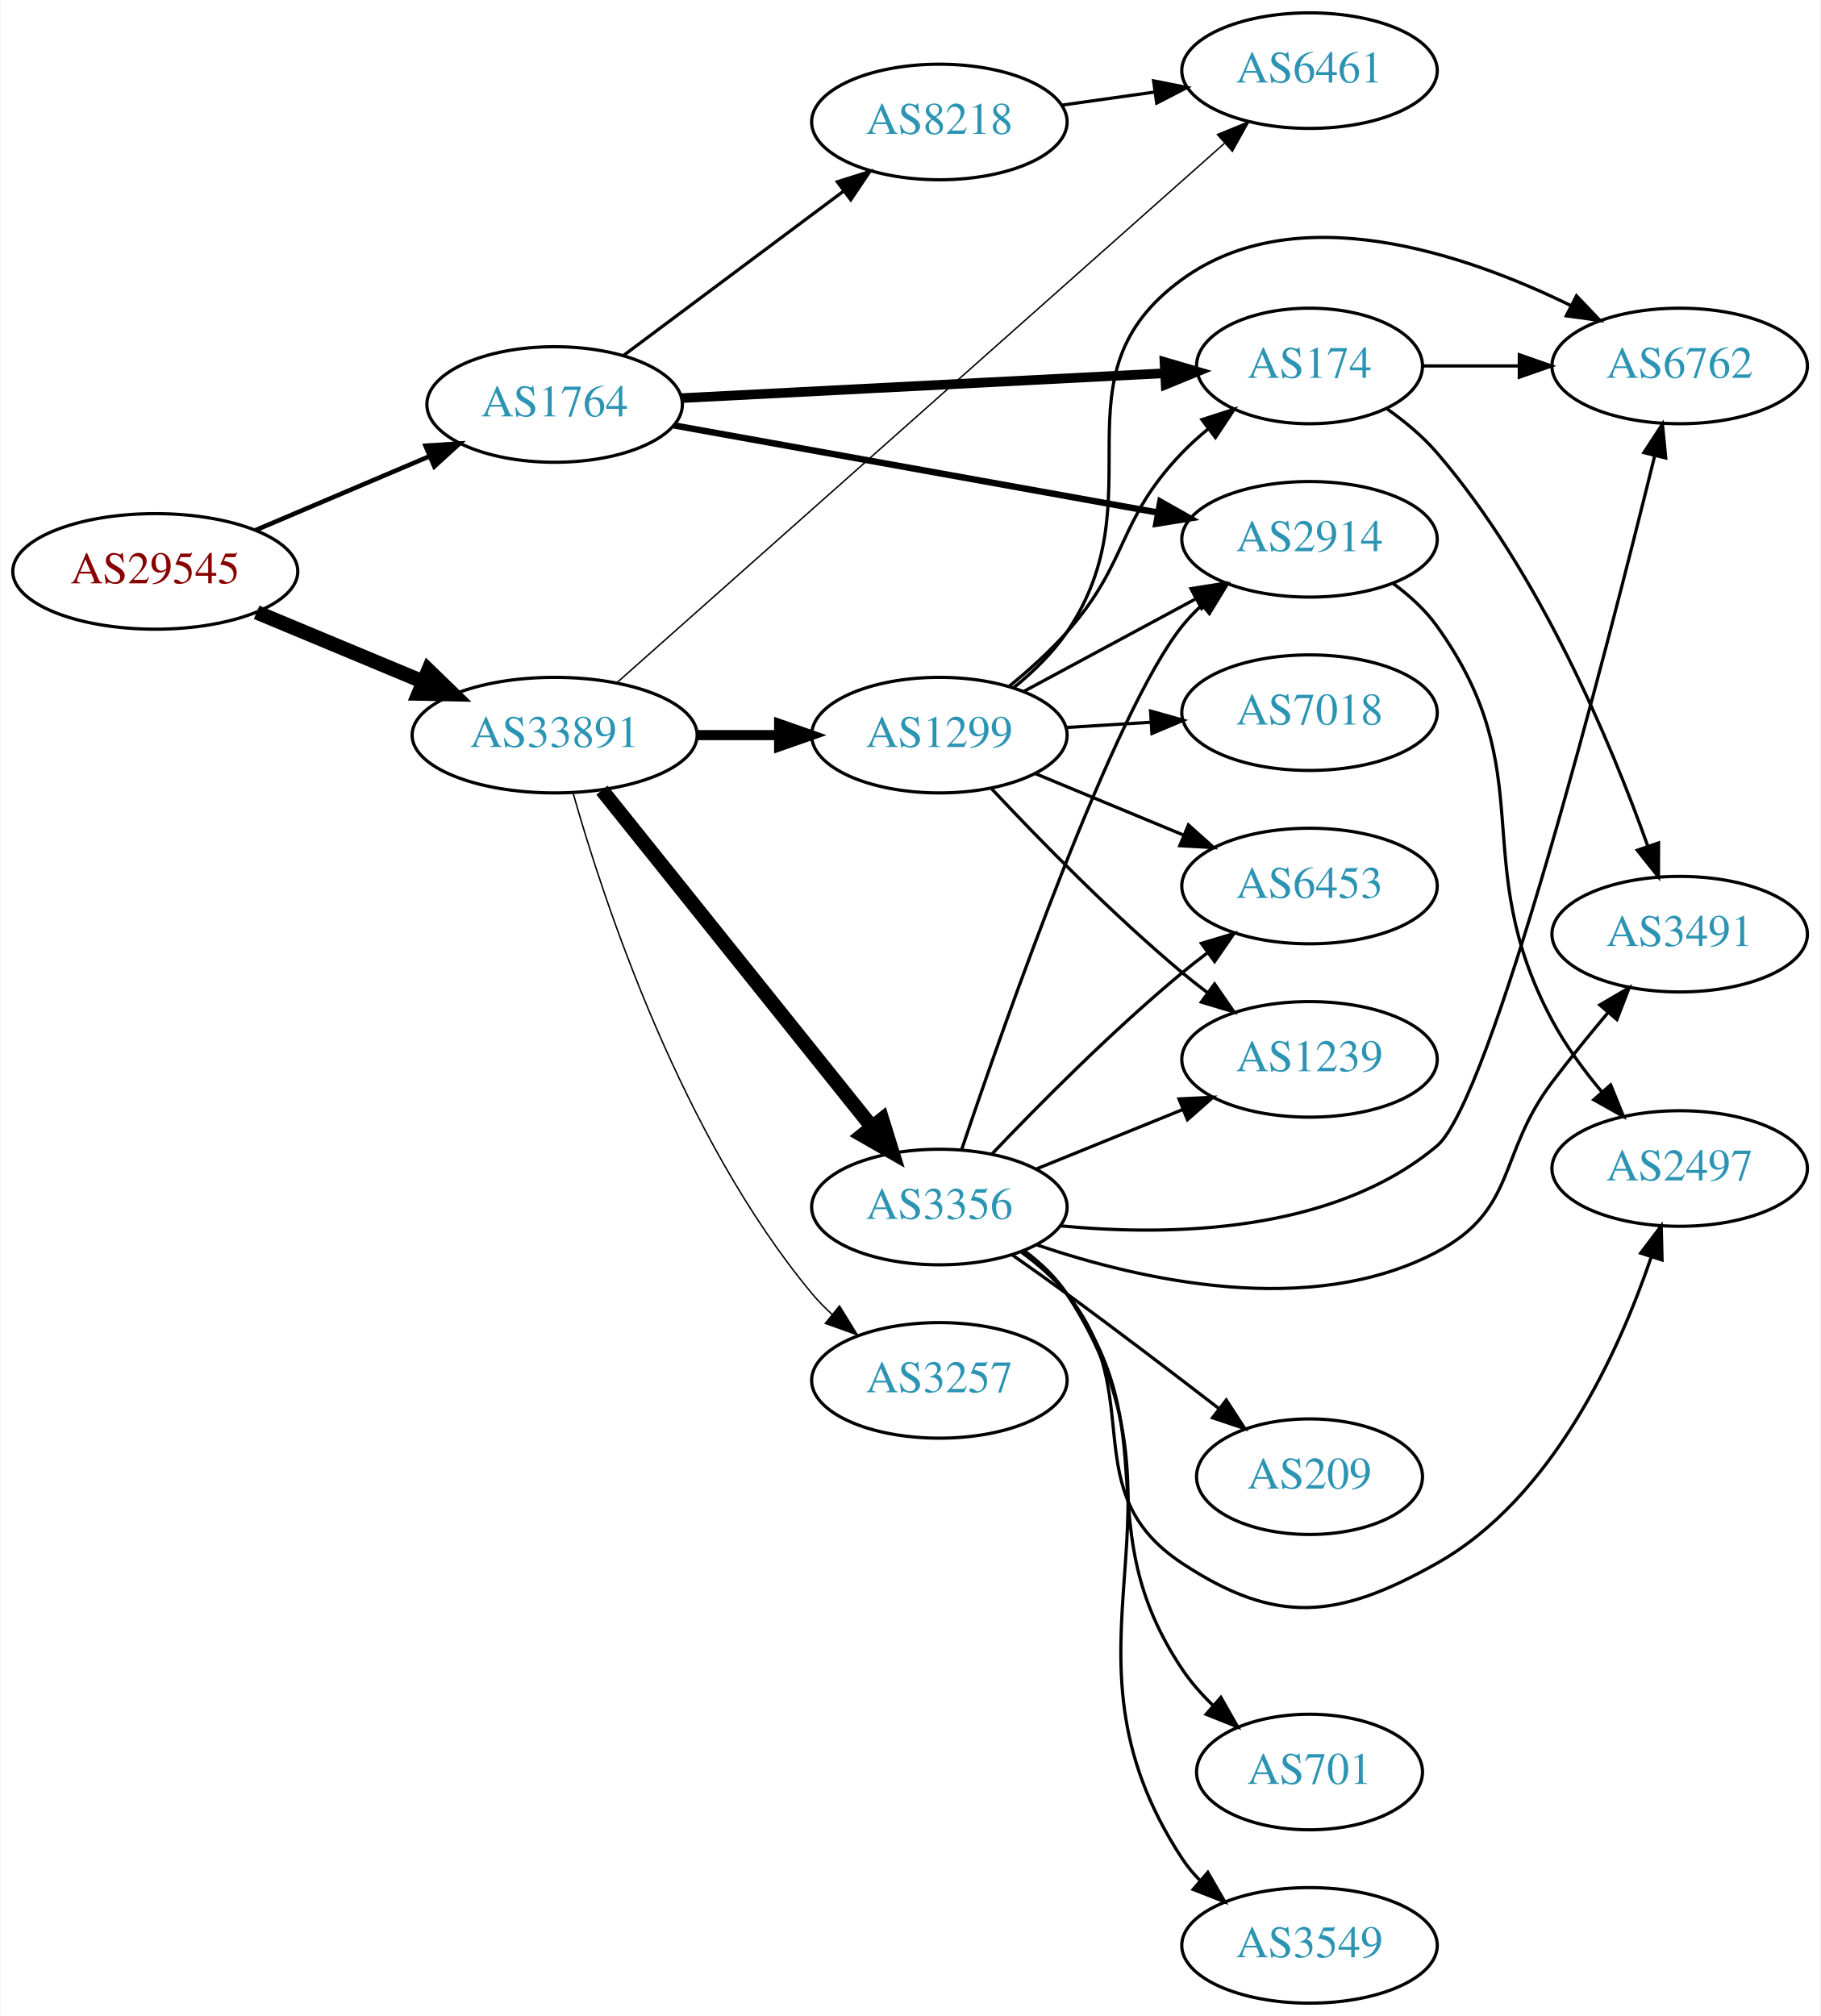
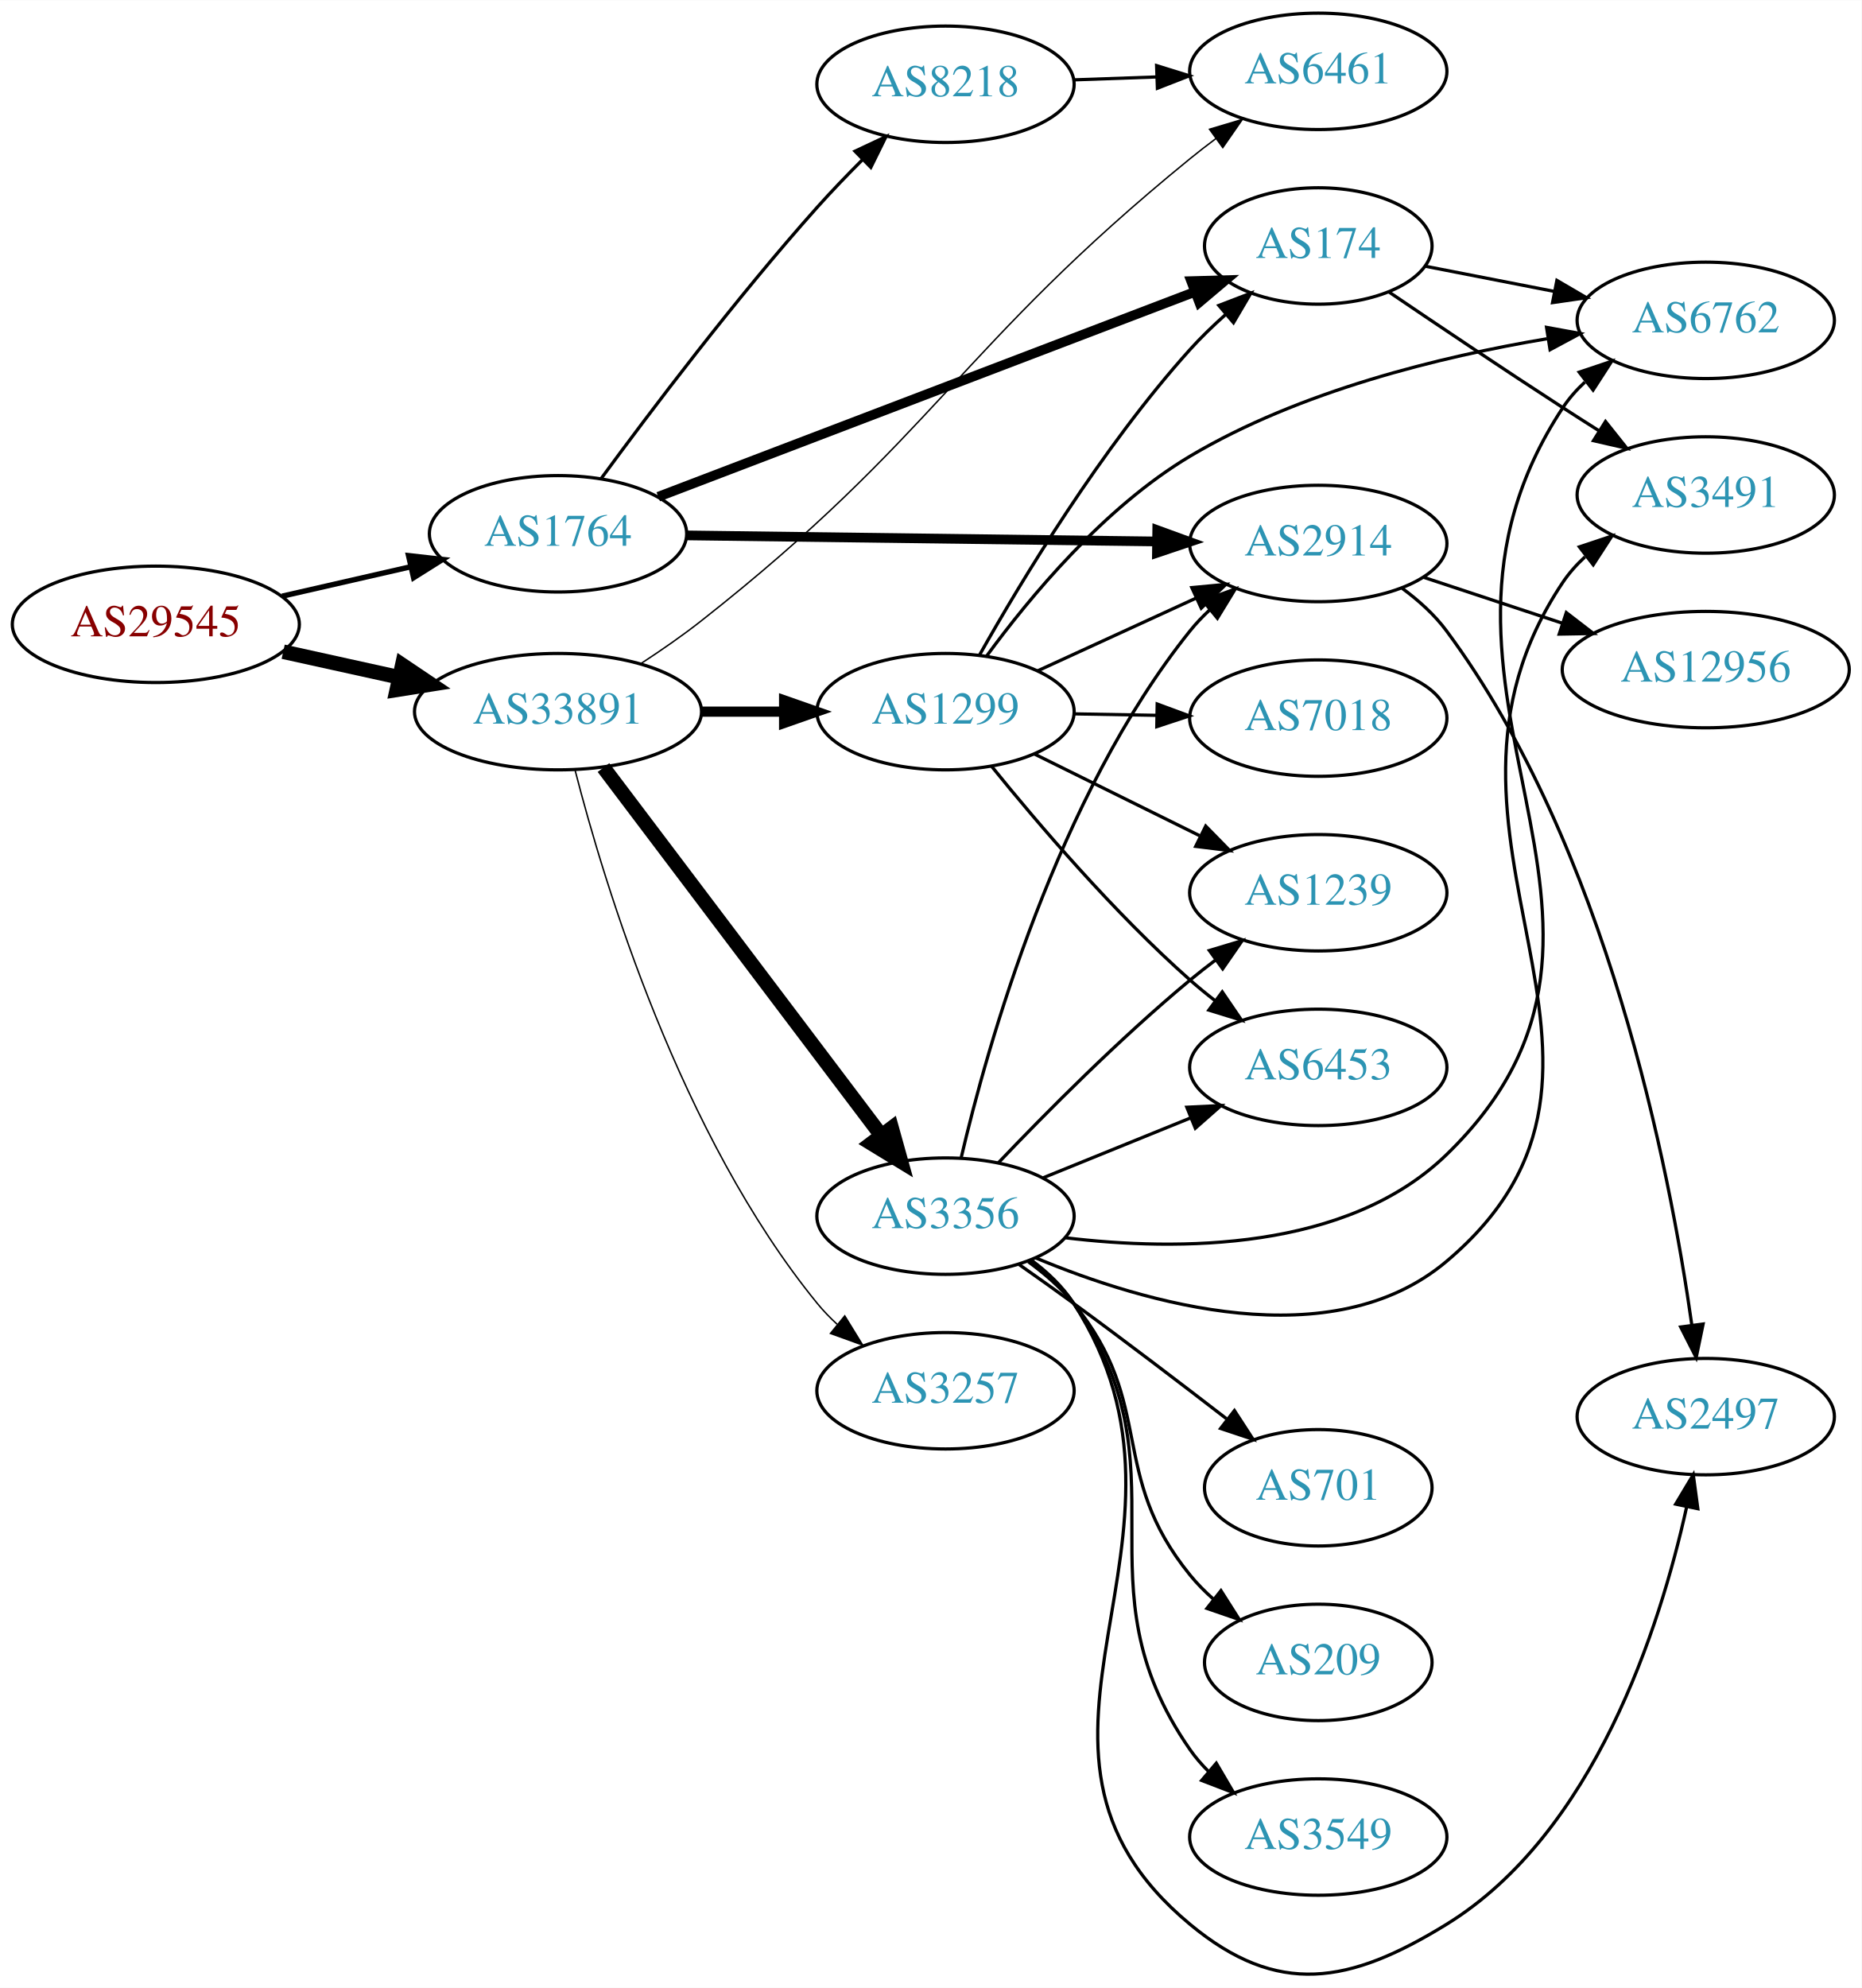
- <svg xmlns="http://www.w3.org/2000/svg" xmlns:xlink="http://www.w3.org/1999/xlink" width="567pt" height="628pt" viewBox="0.00 0.00 566.66 628.00">
-   <g id="graph0" class="graph" transform="scale(1 1) rotate(0) translate(4 624)">
-     <polygon fill="white" stroke="none" points="-4,4 -4,-624 562.663,-624 562.663,4 -4,4" />
+ <svg xmlns="http://www.w3.org/2000/svg" xmlns:xlink="http://www.w3.org/1999/xlink" width="576pt" height="615pt" viewBox="0.00 0.00 575.76 614.62">
+   <g id="graph0" class="graph" transform="scale(1 1) rotate(0) translate(4 610.62)">
+     <polygon fill="white" stroke="none" points="-4,4 -4,-610.62 571.762,-610.62 571.762,4 -4,4" />
    <g id="node1" class="node">
      <g id="a_node1">
        <a xlink:href="/asn/29545" xlink:title="AS29545 ~ Ringstrasse 5 [AT]">
-           <ellipse fill="#ffffff" stroke="black" cx="44.196" cy="-446" rx="44.393" ry="18" />
-           <text text-anchor="middle" x="44.196" y="-442.3" font-family="Times,serif" font-size="14.00" fill="#880000">AS29545</text>
+           <ellipse fill="#ffffff" stroke="black" cx="44.196" cy="-417.62" rx="44.393" ry="18" />
+           <text text-anchor="middle" x="44.196" y="-413.92" font-family="Times,serif" font-size="14.00" fill="#880000">AS29545</text>
        </a>
      </g>
    </g>
    <g id="node2" class="node">
      <g id="a_node2">
        <a xlink:href="/asn/1764" xlink:title="AS1764 ~ NEXTLAYER-AS [AT]">
-           <ellipse fill="#ffffff" stroke="black" cx="168.588" cy="-498" rx="39.794" ry="18" />
-           <text text-anchor="middle" x="168.588" y="-494.3" font-family="Times,serif" font-size="14.00" fill="#2c94b3">AS1764</text>
+           <ellipse fill="#ffffff" stroke="black" cx="168.588" cy="-445.62" rx="39.794" ry="18" />
+           <text text-anchor="middle" x="168.588" y="-441.92" font-family="Times,serif" font-size="14.00" fill="#2c94b3">AS1764</text>
        </a>
      </g>
    </g>
    <g id="edge1" class="edge">
-       <path fill="none" stroke="black" stroke-width="1.421" d="M75.45,-458.854C91.816,-465.807 112.188,-474.462 129.611,-481.865" />
-       <polygon fill="black" stroke="black" stroke-width="1.421" points="128.371,-485.141 138.943,-485.83 131.108,-478.698 128.371,-485.141" />
+       <path fill="none" stroke="black" stroke-width="1.658" d="M83.251,-426.326C95.765,-429.188 109.792,-432.398 122.762,-435.365" />
+       <polygon fill="black" stroke="black" stroke-width="1.658" points="122.358,-438.863 132.886,-437.681 123.919,-432.039 122.358,-438.863" />
    </g>
    <g id="node3" class="node">
      <g id="a_node3">
        <a xlink:href="/asn/33891" xlink:title="AS33891 ~ CORE-BACKBONE GMBH GLOBAL NETWORK [DE]">
-           <ellipse fill="#ffffff" stroke="black" cx="168.588" cy="-395" rx="44.393" ry="18" />
-           <text text-anchor="middle" x="168.588" y="-391.3" font-family="Times,serif" font-size="14.00" fill="#2c94b3">AS33891</text>
+           <ellipse fill="#ffffff" stroke="black" cx="168.588" cy="-390.62" rx="44.393" ry="18" />
+           <text text-anchor="middle" x="168.588" y="-386.92" font-family="Times,serif" font-size="14.00" fill="#2c94b3">AS33891</text>
        </a>
      </g>
    </g>
    <g id="edge2" class="edge">
-       <path fill="none" stroke="black" stroke-width="4.5" d="M75.765,-433.262C91.391,-426.751 110.606,-418.744 127.413,-411.741" />
-       <polygon fill="black" stroke="black" stroke-width="4.5" points="129.269,-415.233 136.985,-407.752 126.24,-407.964 129.269,-415.233" />
+       <path fill="none" stroke="black" stroke-width="4.5" d="M83.586,-409.151C94.978,-406.638 107.6,-403.853 119.525,-401.223" />
+       <polygon fill="black" stroke="black" stroke-width="4.5" points="120.418,-405.058 129.335,-399.059 118.721,-397.368 120.418,-405.058" />
    </g>
    <g id="node4" class="node">
      <g id="a_node4">
        <a xlink:href="/asn/174" xlink:title="AS174 ~ Cogent Communications [US]">
-           <ellipse fill="#ffffff" stroke="black" cx="403.724" cy="-510" rx="35.194" ry="18" />
-           <text text-anchor="middle" x="403.724" y="-506.3" font-family="Times,serif" font-size="14.00" fill="#2c94b3">AS174</text>
+           <ellipse fill="#ffffff" stroke="black" cx="403.724" cy="-534.62" rx="35.194" ry="18" />
+           <text text-anchor="middle" x="403.724" y="-530.92" font-family="Times,serif" font-size="14.00" fill="#2c94b3">AS174</text>
        </a>
      </g>
    </g>
    <g id="edge3" class="edge">
-       <path fill="none" stroke="black" stroke-width="3" d="M208.086,-499.982C249.513,-502.114 315.287,-505.499 358.729,-507.735" />
-       <polygon fill="black" stroke="black" stroke-width="3" points="358.556,-511.231 368.723,-508.25 358.916,-504.24 358.556,-511.231" />
+       <path fill="none" stroke="black" stroke-width="3" d="M199.589,-457.073C241.982,-473.256 319.368,-502.798 365.413,-520.376" />
+       <polygon fill="black" stroke="black" stroke-width="3" points="364.425,-523.746 375.016,-524.042 366.922,-517.206 364.425,-523.746" />
    </g>
    <g id="node5" class="node">
      <g id="a_node5">
        <a xlink:href="/asn/2914" xlink:title="AS2914 ~ NTT America, Inc. [US]">
-           <ellipse fill="#ffffff" stroke="black" cx="403.724" cy="-456" rx="39.794" ry="18" />
-           <text text-anchor="middle" x="403.724" y="-452.3" font-family="Times,serif" font-size="14.00" fill="#2c94b3">AS2914</text>
+           <ellipse fill="#ffffff" stroke="black" cx="403.724" cy="-442.62" rx="39.794" ry="18" />
+           <text text-anchor="middle" x="403.724" y="-438.92" font-family="Times,serif" font-size="14.00" fill="#2c94b3">AS2914</text>
        </a>
      </g>
    </g>
    <g id="edge4" class="edge">
-       <path fill="none" stroke="black" stroke-width="2" d="M205.76,-491.484C246.34,-484.173 312.264,-472.297 356.538,-464.321" />
-       <polygon fill="black" stroke="black" stroke-width="2" points="357.246,-467.749 366.467,-462.532 356.005,-460.86 357.246,-467.749" />
+       <path fill="none" stroke="black" stroke-width="3" d="M208.348,-445.121C248.264,-444.607 310.582,-443.805 353.853,-443.249" />
+       <polygon fill="black" stroke="black" stroke-width="3" points="353.918,-446.748 363.872,-443.12 353.828,-439.749 353.918,-446.748" />
    </g>
    <g id="node6" class="node">
      <g id="a_node6">
        <a xlink:href="/asn/8218" xlink:title="AS8218 ~ legacy Neotelecoms [FR]">
-           <ellipse fill="#ffffff" stroke="black" cx="288.431" cy="-586" rx="39.794" ry="18" />
-           <text text-anchor="middle" x="288.431" y="-582.3" font-family="Times,serif" font-size="14.00" fill="#2c94b3">AS8218</text>
+           <ellipse fill="#ffffff" stroke="black" cx="288.431" cy="-584.62" rx="39.794" ry="18" />
+           <text text-anchor="middle" x="288.431" y="-580.92" font-family="Times,serif" font-size="14.00" fill="#2c94b3">AS8218</text>
        </a>
      </g>
    </g>
    <g id="edge5" class="edge">
-       <path fill="none" stroke="black" d="M190.115,-513.328C209.093,-527.501 237.484,-548.702 258.709,-564.552" />
-       <polygon fill="black" stroke="black" points="256.637,-567.373 266.744,-570.552 260.826,-561.764 256.637,-567.373" />
+       <path fill="none" stroke="black" d="M181.849,-462.595C196.899,-483.106 223.54,-518.377 248.784,-546.62 253.146,-551.5 257.991,-556.534 262.735,-561.277" />
+       <polygon fill="black" stroke="black" points="260.433,-563.922 270.021,-568.429 265.336,-558.926 260.433,-563.922" />
+     </g>
+     <g id="node11" class="node">
+       <g id="a_node11">
+         <a xlink:href="/asn/6461" xlink:title="AS6461 ~ Zayo Bandwidth [US]">
+           <ellipse fill="#ffffff" stroke="black" cx="403.724" cy="-588.62" rx="39.794" ry="18" />
+           <text text-anchor="middle" x="403.724" y="-584.92" font-family="Times,serif" font-size="14.00" fill="#2c94b3">AS6461</text>
+         </a>
+       </g>
+     </g>
+     <g id="edge12" class="edge">
+       <path fill="none" stroke="black" stroke-width="0.45" d="M194.343,-405.565C200.52,-409.591 207.023,-414.091 212.784,-418.62 285.526,-475.798 292.338,-503.188 364.077,-561.62 366.616,-563.687 369.304,-565.768 372.034,-567.807" />
+       <polygon fill="black" stroke="black" stroke-width="0.45" points="370.086,-570.718 380.24,-573.745 374.191,-565.047 370.086,-570.718" />
+     </g>
+     <g id="node12" class="node">
+       <g id="a_node12">
+         <a xlink:href="/asn/3356" xlink:title="AS3356 ~ Level 3 Parent, LLC [US]">
+           <ellipse fill="#ffffff" stroke="black" cx="288.431" cy="-234.62" rx="39.794" ry="18" />
+           <text text-anchor="middle" x="288.431" y="-230.92" font-family="Times,serif" font-size="14.00" fill="#2c94b3">AS3356</text>
+         </a>
+       </g>
+     </g>
+     <g id="edge11" class="edge">
+       <path fill="none" stroke="black" stroke-width="4.5" d="M182.65,-373.329C203.464,-345.775 244.261,-291.768 268.349,-259.881" />
+       <polygon fill="black" stroke="black" stroke-width="4.5" points="271.783,-261.866 274.669,-251.514 265.5,-257.12 271.783,-261.866" />
+     </g>
+     <g id="node13" class="node">
+       <g id="a_node13">
+         <a xlink:href="/asn/1299" xlink:title="AS1299 ~ Telia Carrier [EU]">
+           <ellipse fill="#ffffff" stroke="black" cx="288.431" cy="-390.62" rx="39.794" ry="18" />
+           <text text-anchor="middle" x="288.431" y="-386.92" font-family="Times,serif" font-size="14.00" fill="#2c94b3">AS1299</text>
+         </a>
+       </g>
+     </g>
+     <g id="edge13" class="edge">
+       <path fill="none" stroke="black" stroke-width="3.15" d="M212.799,-390.62C221.112,-390.62 229.875,-390.62 238.357,-390.62" />
+       <polygon fill="black" stroke="black" stroke-width="3.15" points="238.516,-394.12 248.516,-390.62 238.516,-387.12 238.516,-394.12" />
+     </g>
+     <g id="node14" class="node">
+       <g id="a_node14">
+         <a xlink:href="/asn/3257" xlink:title="AS3257 ~ GTT [DE]">
+           <ellipse fill="#ffffff" stroke="black" cx="288.431" cy="-180.62" rx="39.794" ry="18" />
+           <text text-anchor="middle" x="288.431" y="-176.92" font-family="Times,serif" font-size="14.00" fill="#2c94b3">AS3257</text>
+         </a>
+       </g>
+     </g>
+     <g id="edge14" class="edge">
+       <path fill="none" stroke="black" stroke-width="0.45" d="M173.869,-372.501C182.852,-337.508 206.419,-259.508 248.784,-207.62 250.628,-205.361 252.708,-203.208 254.921,-201.176" />
+       <polygon fill="black" stroke="black" stroke-width="0.45" points="257.271,-203.776 262.815,-194.747 252.851,-198.348 257.271,-203.776" />
+     </g>
+     <g id="node7" class="node">
+       <g id="a_node7">
+         <a xlink:href="/asn/6762" xlink:title="AS6762 ~ TELECOM ITALIA SPARKLE S.p.A. [IT]">
+           <ellipse fill="#ffffff" stroke="black" cx="523.566" cy="-511.62" rx="39.794" ry="18" />
+           <text text-anchor="middle" x="523.566" y="-507.92" font-family="Times,serif" font-size="14.00" fill="#2c94b3">AS6762</text>
+         </a>
+       </g>
+     </g>
+     <g id="edge6" class="edge">
+       <path fill="none" stroke="black" d="M436.925,-528.335C449.198,-525.94 463.432,-523.161 476.731,-520.566" />
+       <polygon fill="black" stroke="black" points="477.525,-523.977 486.67,-518.626 476.184,-517.106 477.525,-523.977" />
+     </g>
+     <g id="node8" class="node">
+       <g id="a_node8">
+         <a xlink:href="/asn/3491" xlink:title="AS3491 ~ PCCW Global, Inc. [US]">
+           <ellipse fill="#ffffff" stroke="black" cx="523.566" cy="-457.62" rx="39.794" ry="18" />
+           <text text-anchor="middle" x="523.566" y="-453.92" font-family="Times,serif" font-size="14.00" fill="#2c94b3">AS3491</text>
+         </a>
+       </g>
+     </g>
+     <g id="edge7" class="edge">
+       <path fill="none" stroke="black" d="M425.521,-520.434C440.432,-510.326 461.038,-496.485 479.37,-484.62 482.962,-482.295 486.738,-479.885 490.502,-477.505" />
+       <polygon fill="black" stroke="black" points="492.563,-480.344 499.166,-472.059 488.837,-474.417 492.563,-480.344" />
    </g>
    <g id="node9" class="node">
      <g id="a_node9">
-         <a xlink:href="/asn/6461" xlink:title="AS6461 ~ Zayo Bandwidth [US]">
-           <ellipse fill="#ffffff" stroke="black" cx="403.724" cy="-602" rx="39.794" ry="18" />
-           <text text-anchor="middle" x="403.724" y="-598.3" font-family="Times,serif" font-size="14.00" fill="#2c94b3">AS6461</text>
-         </a>
-       </g>
-     </g>
-     <g id="edge13" class="edge">
-       <path fill="none" stroke="black" stroke-width="0.45" d="M187.882,-411.243C229.181,-447.912 329.728,-537.187 377.158,-579.301" />
-       <polygon fill="black" stroke="black" stroke-width="0.45" points="375.034,-582.095 384.835,-586.117 379.681,-576.86 375.034,-582.095" />
-     </g>
-     <g id="node11" class="node">
-       <g id="a_node11">
-         <a xlink:href="/asn/3356" xlink:title="AS3356 ~ Level 3 Parent, LLC [US]">
-           <ellipse fill="#ffffff" stroke="black" cx="288.431" cy="-248" rx="39.794" ry="18" />
-           <text text-anchor="middle" x="288.431" y="-244.3" font-family="Times,serif" font-size="14.00" fill="#2c94b3">AS3356</text>
-         </a>
-       </g>
-     </g>
-     <g id="edge10" class="edge">
-       <path fill="none" stroke="black" stroke-width="4.5" d="M183.337,-377.85C204.093,-351.958 243.538,-302.753 267.462,-272.91" />
-       <polygon fill="black" stroke="black" stroke-width="4.5" points="270.587,-275.306 273.77,-265.041 264.443,-270.381 270.587,-275.306" />
-     </g>
-     <g id="node12" class="node">
-       <g id="a_node12">
-         <a xlink:href="/asn/1299" xlink:title="AS1299 ~ Telia Carrier [EU]">
-           <ellipse fill="#ffffff" stroke="black" cx="288.431" cy="-395" rx="39.794" ry="18" />
-           <text text-anchor="middle" x="288.431" y="-391.3" font-family="Times,serif" font-size="14.00" fill="#2c94b3">AS1299</text>
-         </a>
-       </g>
-     </g>
-     <g id="edge11" class="edge">
-       <path fill="none" stroke="black" stroke-width="3.15" d="M212.799,-395C221.112,-395 229.875,-395 238.357,-395" />
-       <polygon fill="black" stroke="black" stroke-width="3.15" points="238.516,-398.5 248.516,-395 238.516,-391.5 238.516,-398.5" />
-     </g>
-     <g id="node13" class="node">
-       <g id="a_node13">
-         <a xlink:href="/asn/3257" xlink:title="AS3257 ~ GTT [DE]">
-           <ellipse fill="#ffffff" stroke="black" cx="288.431" cy="-194" rx="39.794" ry="18" />
-           <text text-anchor="middle" x="288.431" y="-190.3" font-family="Times,serif" font-size="14.00" fill="#2c94b3">AS3257</text>
-         </a>
-       </g>
-     </g>
-     <g id="edge12" class="edge">
-       <path fill="none" stroke="black" stroke-width="0.45" d="M174.32,-376.997C183.855,-343.366 208.022,-269.983 248.784,-221 250.649,-218.759 252.744,-216.618 254.968,-214.594" />
-       <polygon fill="black" stroke="black" stroke-width="0.45" points="257.315,-217.197 262.882,-208.183 252.908,-211.758 257.315,-217.197" />
-     </g>
-     <g id="node7" class="node">
-       <g id="a_node7">
-         <a xlink:href="/asn/3491" xlink:title="AS3491 ~ PCCW Global, Inc. [US]">
-           <ellipse fill="#ffffff" stroke="black" cx="519.017" cy="-333" rx="39.794" ry="18" />
-           <text text-anchor="middle" x="519.017" y="-329.3" font-family="Times,serif" font-size="14.00" fill="#2c94b3">AS3491</text>
-         </a>
-       </g>
-     </g>
-     <g id="edge6" class="edge">
-       <path fill="none" stroke="black" d="M427.942,-496.582C433.449,-492.681 438.989,-488.084 443.37,-483 475.415,-445.821 497.647,-392.486 509.08,-360.445" />
-       <polygon fill="black" stroke="black" points="512.442,-361.432 512.411,-350.837 505.828,-359.139 512.442,-361.432" />
-     </g>
-     <g id="node8" class="node">
-       <g id="a_node8">
-         <a xlink:href="/asn/6762" xlink:title="AS6762 ~ TELECOM ITALIA SPARKLE S.p.A. [IT]">
-           <ellipse fill="#ffffff" stroke="black" cx="519.017" cy="-510" rx="39.794" ry="18" />
-           <text text-anchor="middle" x="519.017" y="-506.3" font-family="Times,serif" font-size="14.00" fill="#2c94b3">AS6762</text>
-         </a>
-       </g>
-     </g>
-     <g id="edge7" class="edge">
-       <path fill="none" stroke="black" d="M439.023,-510C448.4,-510 458.75,-510 468.785,-510" />
-       <polygon fill="black" stroke="black" points="469.074,-513.5 479.074,-510 469.074,-506.5 469.074,-513.5" />
+         <a xlink:href="/asn/2497" xlink:title="AS2497 ~ Internet Initiative Japan Inc. [JP]">
+           <ellipse fill="#ffffff" stroke="black" cx="523.566" cy="-172.62" rx="39.794" ry="18" />
+           <text text-anchor="middle" x="523.566" y="-168.92" font-family="Times,serif" font-size="14.00" fill="#2c94b3">AS2497</text>
+         </a>
+       </g>
+     </g>
+     <g id="edge8" class="edge">
+       <path fill="none" stroke="black" d="M429.679,-428.757C434.754,-425.026 439.665,-420.616 443.37,-415.62 493.001,-348.684 512.434,-249.185 519.266,-200.92" />
+       <polygon fill="black" stroke="black" points="522.752,-201.26 520.607,-190.884 515.813,-200.332 522.752,-201.26" />
    </g>
    <g id="node10" class="node">
      <g id="a_node10">
-         <a xlink:href="/asn/2497" xlink:title="AS2497 ~ Internet Initiative Japan Inc. [JP]">
-           <ellipse fill="#ffffff" stroke="black" cx="519.017" cy="-260" rx="39.794" ry="18" />
-           <text text-anchor="middle" x="519.017" y="-256.3" font-family="Times,serif" font-size="14.00" fill="#2c94b3">AS2497</text>
+         <a xlink:href="/asn/12956" xlink:title="AS12956 ~ TELXIUS [ES]">
+           <ellipse fill="#ffffff" stroke="black" cx="523.566" cy="-403.62" rx="44.393" ry="18" />
+           <text text-anchor="middle" x="523.566" y="-399.92" font-family="Times,serif" font-size="14.00" fill="#2c94b3">AS12956</text>
        </a>
      </g>
    </g>
    <g id="edge9" class="edge">
-       <path fill="none" stroke="black" d="M429.792,-442.219C434.861,-438.484 439.742,-434.052 443.37,-429 476.598,-382.736 452.476,-356.211 479.37,-306 483.547,-298.202 489.198,-290.522 494.888,-283.738" />
-       <polygon fill="black" stroke="black" points="497.516,-286.049 501.5,-276.231 492.264,-281.422 497.516,-286.049" />
-     </g>
-     <g id="edge8" class="edge">
-       <path fill="none" stroke="black" d="M326.527,-591.239C335.819,-592.551 345.911,-593.976 355.617,-595.347" />
-       <polygon fill="black" stroke="black" points="355.153,-598.816 365.544,-596.749 356.132,-591.885 355.153,-598.816" />
+       <path fill="none" stroke="black" d="M436.303,-432.168C449.487,-427.805 465.017,-422.666 479.241,-417.958" />
+       <polygon fill="black" stroke="black" points="480.44,-421.248 488.834,-414.783 478.241,-414.603 480.44,-421.248" />
+     </g>
+     <g id="edge10" class="edge">
+       <path fill="none" stroke="black" d="M328.103,-585.985C336.306,-586.275 345.07,-586.584 353.602,-586.885" />
+       <polygon fill="black" stroke="black" points="353.724,-590.392 363.841,-587.247 353.971,-583.396 353.724,-590.392" />
+     </g>
+     <g id="edge23" class="edge">
+       <path fill="none" stroke="black" d="M293.247,-252.543C301.334,-287.159 322.921,-364.315 364.077,-415.62 365.902,-417.894 367.967,-420.058 370.17,-422.099" />
+       <polygon fill="black" stroke="black" points="368.09,-424.919 378.046,-428.542 372.522,-419.501 368.09,-424.919" />
+     </g>
+     <g id="edge20" class="edge">
+       <path fill="none" stroke="black" d="M325.411,-227.945C360.355,-223.714 412.52,-223.736 443.37,-253.62 518.002,-325.915 422.134,-397.899 479.37,-484.62 481.27,-487.498 483.594,-490.127 486.168,-492.514" />
+       <polygon fill="black" stroke="black" points="484.424,-495.591 494.468,-498.962 488.718,-490.063 484.424,-495.591" />
+     </g>
+     <g id="edge15" class="edge">
+       <path fill="none" stroke="black" d="M316.29,-221.722C350.054,-207.608 407.877,-190.693 443.37,-220.62 515.766,-281.661 426.61,-351.985 479.37,-430.62 481.292,-433.484 483.631,-436.102 486.215,-438.483" />
+       <polygon fill="black" stroke="black" points="484.481,-441.567 494.531,-444.92 488.766,-436.031 484.481,-441.567" />
    </g>
    <g id="edge16" class="edge">
-       <path fill="none" stroke="black" d="M295.327,-265.784C308.875,-305.969 342.702,-402.353 364.077,-429 365.902,-431.274 367.967,-433.439 370.17,-435.479" />
-       <polygon fill="black" stroke="black" points="368.09,-438.299 378.046,-441.922 372.522,-432.882 368.09,-438.299" />
-     </g>
-     <g id="edge14" class="edge">
-       <path fill="none" stroke="black" d="M318.829,-236.195C351.283,-225.154 404.122,-213.213 443.37,-234 468.534,-247.328 462.189,-264.291 479.37,-287 484.798,-294.174 490.955,-301.736 496.734,-308.609" />
-       <polygon fill="black" stroke="black" points="494.132,-310.951 503.278,-316.298 499.462,-306.414 494.132,-310.951" />
-     </g>
-     <g id="edge15" class="edge">
-       <path fill="none" stroke="black" d="M326.156,-242.139C360.415,-238.844 410.974,-239.836 443.37,-267 460.239,-281.144 496.156,-420.846 511.183,-481.801" />
-       <polygon fill="black" stroke="black" points="507.875,-483.005 513.655,-491.884 514.673,-481.338 507.875,-483.005" />
-     </g>
-     <g id="edge21" class="edge">
-       <path fill="none" stroke="black" d="M314.059,-233.883C319.151,-230.165 324.152,-225.825 328.077,-221 353.71,-189.492 330.168,-159.36 364.077,-137 393.498,-117.6 412.66,-119.714 443.37,-137 479.393,-157.276 500.036,-202.737 510.131,-232.349" />
-       <polygon fill="black" stroke="black" points="506.872,-233.649 513.269,-242.095 513.535,-231.504 506.872,-233.649" />
-     </g>
-     <g id="node14" class="node">
-       <g id="a_node14">
-         <a xlink:href="/asn/701" xlink:title="AS701 ~ UUNET [US]">
-           <ellipse fill="#ffffff" stroke="black" cx="403.724" cy="-72" rx="35.194" ry="18" />
-           <text text-anchor="middle" x="403.724" y="-68.3" font-family="Times,serif" font-size="14.00" fill="#2c94b3">AS701</text>
-         </a>
-       </g>
-     </g>
-     <g id="edge17" class="edge">
-       <path fill="none" stroke="black" d="M314.448,-234.182C319.52,-230.449 324.414,-226.027 328.077,-221 360.119,-177.03 333.86,-149.243 364.077,-104 366.778,-99.957 370.137,-96.156 373.741,-92.683" />
-       <polygon fill="black" stroke="black" points="376.114,-95.258 381.346,-86.045 371.511,-89.984 376.114,-95.258" />
+       <path fill="none" stroke="black" d="M314.878,-221.097C319.928,-217.349 324.704,-212.846 328.077,-207.62 375.159,-134.674 297.268,-71.066 364.077,-15.62 391.196,6.887 413.359,2.855 443.37,-15.62 489.156,-43.805 509.426,-107.514 517.619,-144.531" />
+       <polygon fill="black" stroke="black" points="514.259,-145.565 519.705,-154.653 521.115,-144.152 514.259,-145.565" />
    </g>
    <g id="node15" class="node">
      <g id="a_node15">
-         <a xlink:href="/asn/3549" xlink:title="AS3549 ~ Level 3 Parent, LLC [US]">
-           <ellipse fill="#ffffff" stroke="black" cx="403.724" cy="-18" rx="39.794" ry="18" />
-           <text text-anchor="middle" x="403.724" y="-14.3" font-family="Times,serif" font-size="14.00" fill="#2c94b3">AS3549</text>
-         </a>
-       </g>
-     </g>
-     <g id="edge18" class="edge">
-       <path fill="none" stroke="black" d="M314.815,-234.436C319.867,-230.69 324.661,-226.198 328.077,-221 371.924,-154.275 320.23,-111.725 364.077,-45 365.679,-42.563 367.583,-40.282 369.674,-38.16" />
-       <polygon fill="black" stroke="black" points="372.042,-40.739 377.34,-31.564 367.477,-35.433 372.042,-40.739" />
+         <a xlink:href="/asn/6453" xlink:title="AS6453 ~ TATA COMMUNICATIONS (AMERICA) INC [US]">
+           <ellipse fill="#ffffff" stroke="black" cx="403.724" cy="-280.62" rx="39.794" ry="18" />
+           <text text-anchor="middle" x="403.724" y="-276.92" font-family="Times,serif" font-size="14.00" fill="#2c94b3">AS6453</text>
+         </a>
+       </g>
+     </g>
+     <g id="edge17" class="edge">
+       <path fill="none" stroke="black" d="M318.607,-246.466C332.482,-252.1 349.259,-258.912 364.169,-264.965" />
+       <polygon fill="black" stroke="black" points="363.065,-268.295 373.647,-268.814 365.698,-261.809 363.065,-268.295" />
    </g>
    <g id="node16" class="node">
      <g id="a_node16">
-         <a xlink:href="/asn/209" xlink:title="AS209 ~ CenturyLink Communications, LLC [US]">
-           <ellipse fill="#ffffff" stroke="black" cx="403.724" cy="-164" rx="35.194" ry="18" />
-           <text text-anchor="middle" x="403.724" y="-160.3" font-family="Times,serif" font-size="14.00" fill="#2c94b3">AS209</text>
-         </a>
-       </g>
-     </g>
-     <g id="edge19" class="edge">
-       <path fill="none" stroke="black" d="M311.211,-233.023C316.745,-229.152 322.658,-224.959 328.077,-221 343.887,-209.449 361.288,-196.194 375.31,-185.374" />
-       <polygon fill="black" stroke="black" points="377.794,-187.877 383.56,-178.989 373.509,-182.342 377.794,-187.877" />
+         <a xlink:href="/asn/701" xlink:title="AS701 ~ UUNET [US]">
+           <ellipse fill="#ffffff" stroke="black" cx="403.724" cy="-150.62" rx="35.194" ry="18" />
+           <text text-anchor="middle" x="403.724" y="-146.92" font-family="Times,serif" font-size="14.00" fill="#2c94b3">AS701</text>
+         </a>
+       </g>
+     </g>
+     <g id="edge18" class="edge">
+       <path fill="none" stroke="black" d="M311.211,-219.643C316.745,-215.772 322.658,-211.579 328.077,-207.62 343.887,-196.069 361.288,-182.813 375.31,-171.994" />
+       <polygon fill="black" stroke="black" points="377.794,-174.497 383.56,-165.609 373.509,-168.962 377.794,-174.497" />
    </g>
    <g id="node17" class="node">
      <g id="a_node17">
        <a xlink:href="/asn/1239" xlink:title="AS1239 ~ Sprint [US]">
-           <ellipse fill="#ffffff" stroke="black" cx="403.724" cy="-294" rx="39.794" ry="18" />
-           <text text-anchor="middle" x="403.724" y="-290.3" font-family="Times,serif" font-size="14.00" fill="#2c94b3">AS1239</text>
-         </a>
-       </g>
-     </g>
-     <g id="edge20" class="edge">
-       <path fill="none" stroke="black" d="M318.607,-259.846C332.482,-265.48 349.259,-272.292 364.169,-278.346" />
-       <polygon fill="black" stroke="black" points="363.065,-281.675 373.647,-282.194 365.698,-275.189 363.065,-281.675" />
+           <ellipse fill="#ffffff" stroke="black" cx="403.724" cy="-334.62" rx="39.794" ry="18" />
+           <text text-anchor="middle" x="403.724" y="-330.92" font-family="Times,serif" font-size="14.00" fill="#2c94b3">AS1239</text>
+         </a>
+       </g>
+     </g>
+     <g id="edge19" class="edge">
+       <path fill="none" stroke="black" d="M304.736,-251.074C319.349,-266.415 342.305,-289.576 364.077,-307.62 366.598,-309.709 369.275,-311.804 371.997,-313.853" />
+       <polygon fill="black" stroke="black" points="370.042,-316.759 380.189,-319.806 374.157,-311.096 370.042,-316.759" />
    </g>
    <g id="node18" class="node">
      <g id="a_node18">
-         <a xlink:href="/asn/6453" xlink:title="AS6453 ~ TATA COMMUNICATIONS (AMERICA) INC [US]">
-           <ellipse fill="#ffffff" stroke="black" cx="403.724" cy="-348" rx="39.794" ry="18" />
-           <text text-anchor="middle" x="403.724" y="-344.3" font-family="Times,serif" font-size="14.00" fill="#2c94b3">AS6453</text>
-         </a>
-       </g>
-     </g>
-     <g id="edge22" class="edge">
-       <path fill="none" stroke="black" d="M304.736,-264.455C319.349,-279.796 342.305,-302.956 364.077,-321 366.598,-323.089 369.275,-325.184 371.997,-327.233" />
-       <polygon fill="black" stroke="black" points="370.042,-330.139 380.189,-333.187 374.157,-324.477 370.042,-330.139" />
-     </g>
-     <g id="edge28" class="edge">
-       <path fill="none" stroke="black" d="M310.146,-410.188C316.275,-415.183 322.761,-421.003 328.077,-427 347.704,-449.141 343.562,-461.679 364.077,-483 366.535,-485.554 369.268,-488.017 372.112,-490.347" />
-       <polygon fill="black" stroke="black" points="370.197,-493.286 380.285,-496.522 374.416,-487.701 370.197,-493.286" />
-     </g>
-     <g id="edge24" class="edge">
-       <path fill="none" stroke="black" d="M314.574,-408.538C330.305,-417.008 350.789,-428.037 368.051,-437.331" />
-       <polygon fill="black" stroke="black" points="366.795,-440.63 377.259,-442.289 370.113,-434.467 366.795,-440.63" />
-     </g>
-     <g id="edge27" class="edge">
-       <path fill="none" stroke="black" d="M311.541,-409.741C317.579,-414.641 323.665,-420.52 328.077,-427 357.027,-469.521 322.429,-506.808 364.077,-537 399.62,-562.765 451.722,-545.18 485.257,-528.747" />
-       <polygon fill="black" stroke="black" points="486.883,-531.847 494.194,-524.18 483.697,-525.614 486.883,-531.847" />
-     </g>
-     <g id="edge26" class="edge">
-       <path fill="none" stroke="black" d="M304.698,-378.296C319.283,-362.729 342.221,-339.239 364.077,-321 366.591,-318.902 369.263,-316.801 371.981,-314.748" />
-       <polygon fill="black" stroke="black" points="374.144,-317.504 380.169,-308.789 370.024,-311.844 374.144,-317.504" />
-     </g>
-     <g id="edge23" class="edge">
-       <path fill="none" stroke="black" d="M318.313,-383.018C332.295,-377.218 349.276,-370.173 364.331,-363.928" />
-       <polygon fill="black" stroke="black" points="365.999,-367.025 373.895,-359.96 363.317,-360.559 365.999,-367.025" />
+         <a xlink:href="/asn/209" xlink:title="AS209 ~ CenturyLink Communications, LLC [US]">
+           <ellipse fill="#ffffff" stroke="black" cx="403.724" cy="-96.62" rx="35.194" ry="18" />
+           <text text-anchor="middle" x="403.724" y="-92.92" font-family="Times,serif" font-size="14.00" fill="#2c94b3">AS209</text>
+         </a>
+       </g>
+     </g>
+     <g id="edge21" class="edge">
+       <path fill="none" stroke="black" d="M314.059,-220.502C319.151,-216.785 324.152,-212.445 328.077,-207.62 353.71,-176.112 338.445,-155.128 364.077,-123.62 366.195,-121.017 368.626,-118.555 371.215,-116.256" />
+       <polygon fill="black" stroke="black" points="373.624,-118.813 379.303,-109.868 369.285,-113.319 373.624,-118.813" />
    </g>
    <g id="node19" class="node">
      <g id="a_node19">
+         <a xlink:href="/asn/3549" xlink:title="AS3549 ~ Level 3 Parent, LLC [US]">
+           <ellipse fill="#ffffff" stroke="black" cx="403.724" cy="-42.62" rx="39.794" ry="18" />
+           <text text-anchor="middle" x="403.724" y="-38.92" font-family="Times,serif" font-size="14.00" fill="#2c94b3">AS3549</text>
+         </a>
+       </g>
+     </g>
+     <g id="edge22" class="edge">
+       <path fill="none" stroke="black" d="M314.611,-220.918C319.674,-217.179 324.524,-212.725 328.077,-207.62 364.289,-155.596 327.865,-121.643 364.077,-69.62 365.743,-67.227 367.694,-64.977 369.817,-62.876" />
+       <polygon fill="black" stroke="black" points="372.182,-65.46 377.544,-56.322 367.654,-60.122 372.182,-65.46" />
+     </g>
+     <g id="edge28" class="edge">
+       <path fill="none" stroke="black" d="M298.898,-408.039C311.87,-431.06 336.699,-472.244 364.077,-502.62 367.402,-506.308 371.161,-509.94 374.998,-513.359" />
+       <polygon fill="black" stroke="black" points="372.974,-516.231 382.866,-520.024 377.499,-510.89 372.974,-516.231" />
+     </g>
+     <g id="edge24" class="edge">
+       <path fill="none" stroke="black" d="M316.856,-403.208C331.636,-409.992 350.072,-418.453 366.068,-425.795" />
+       <polygon fill="black" stroke="black" points="364.61,-428.977 375.159,-429.968 367.53,-422.615 364.61,-428.977" />
+     </g>
+     <g id="edge27" class="edge">
+       <path fill="none" stroke="black" d="M301.117,-407.768C314.324,-425.832 337.477,-453.805 364.077,-469.62 397.967,-489.768 441.581,-500.409 474.475,-505.932" />
+       <polygon fill="black" stroke="black" points="474.329,-509.452 484.752,-507.551 475.418,-502.538 474.329,-509.452" />
+     </g>
+     <g id="edge29" class="edge">
+       <path fill="none" stroke="black" d="M302.72,-373.678C316.913,-356.131 340.558,-328.418 364.077,-307.62 366.53,-305.451 369.159,-303.301 371.851,-301.216" />
+       <polygon fill="black" stroke="black" points="374.027,-303.96 379.996,-295.207 369.871,-298.328 374.027,-303.96" />
+     </g>
+     <g id="edge26" class="edge">
+       <path fill="none" stroke="black" d="M315.993,-377.49C331.192,-369.978 350.461,-360.453 366.975,-352.29" />
+       <polygon fill="black" stroke="black" points="368.914,-355.236 376.328,-347.667 365.812,-348.961 368.914,-355.236" />
+     </g>
+     <g id="node20" class="node">
+       <g id="a_node20">
        <a xlink:href="/asn/7018" xlink:title="AS7018 ~ AT&amp;T Services, Inc. [US]">
-           <ellipse fill="#ffffff" stroke="black" cx="403.724" cy="-402" rx="39.794" ry="18" />
-           <text text-anchor="middle" x="403.724" y="-398.3" font-family="Times,serif" font-size="14.00" fill="#2c94b3">AS7018</text>
+           <ellipse fill="#ffffff" stroke="black" cx="403.724" cy="-388.62" rx="39.794" ry="18" />
+           <text text-anchor="middle" x="403.724" y="-384.92" font-family="Times,serif" font-size="14.00" fill="#2c94b3">AS7018</text>
        </a>
      </g>
    </g>
    <g id="edge25" class="edge">
-       <path fill="none" stroke="black" d="M327.787,-397.37C336.276,-397.894 345.38,-398.457 354.214,-399.003" />
-       <polygon fill="black" stroke="black" points="354.211,-402.509 364.407,-399.633 354.642,-395.522 354.211,-402.509" />
+       <path fill="none" stroke="black" d="M328.103,-389.937C336.306,-389.792 345.07,-389.638 353.602,-389.487" />
+       <polygon fill="black" stroke="black" points="353.905,-392.982 363.841,-389.306 353.781,-385.983 353.905,-392.982" />
    </g>
  </g>
</svg>
